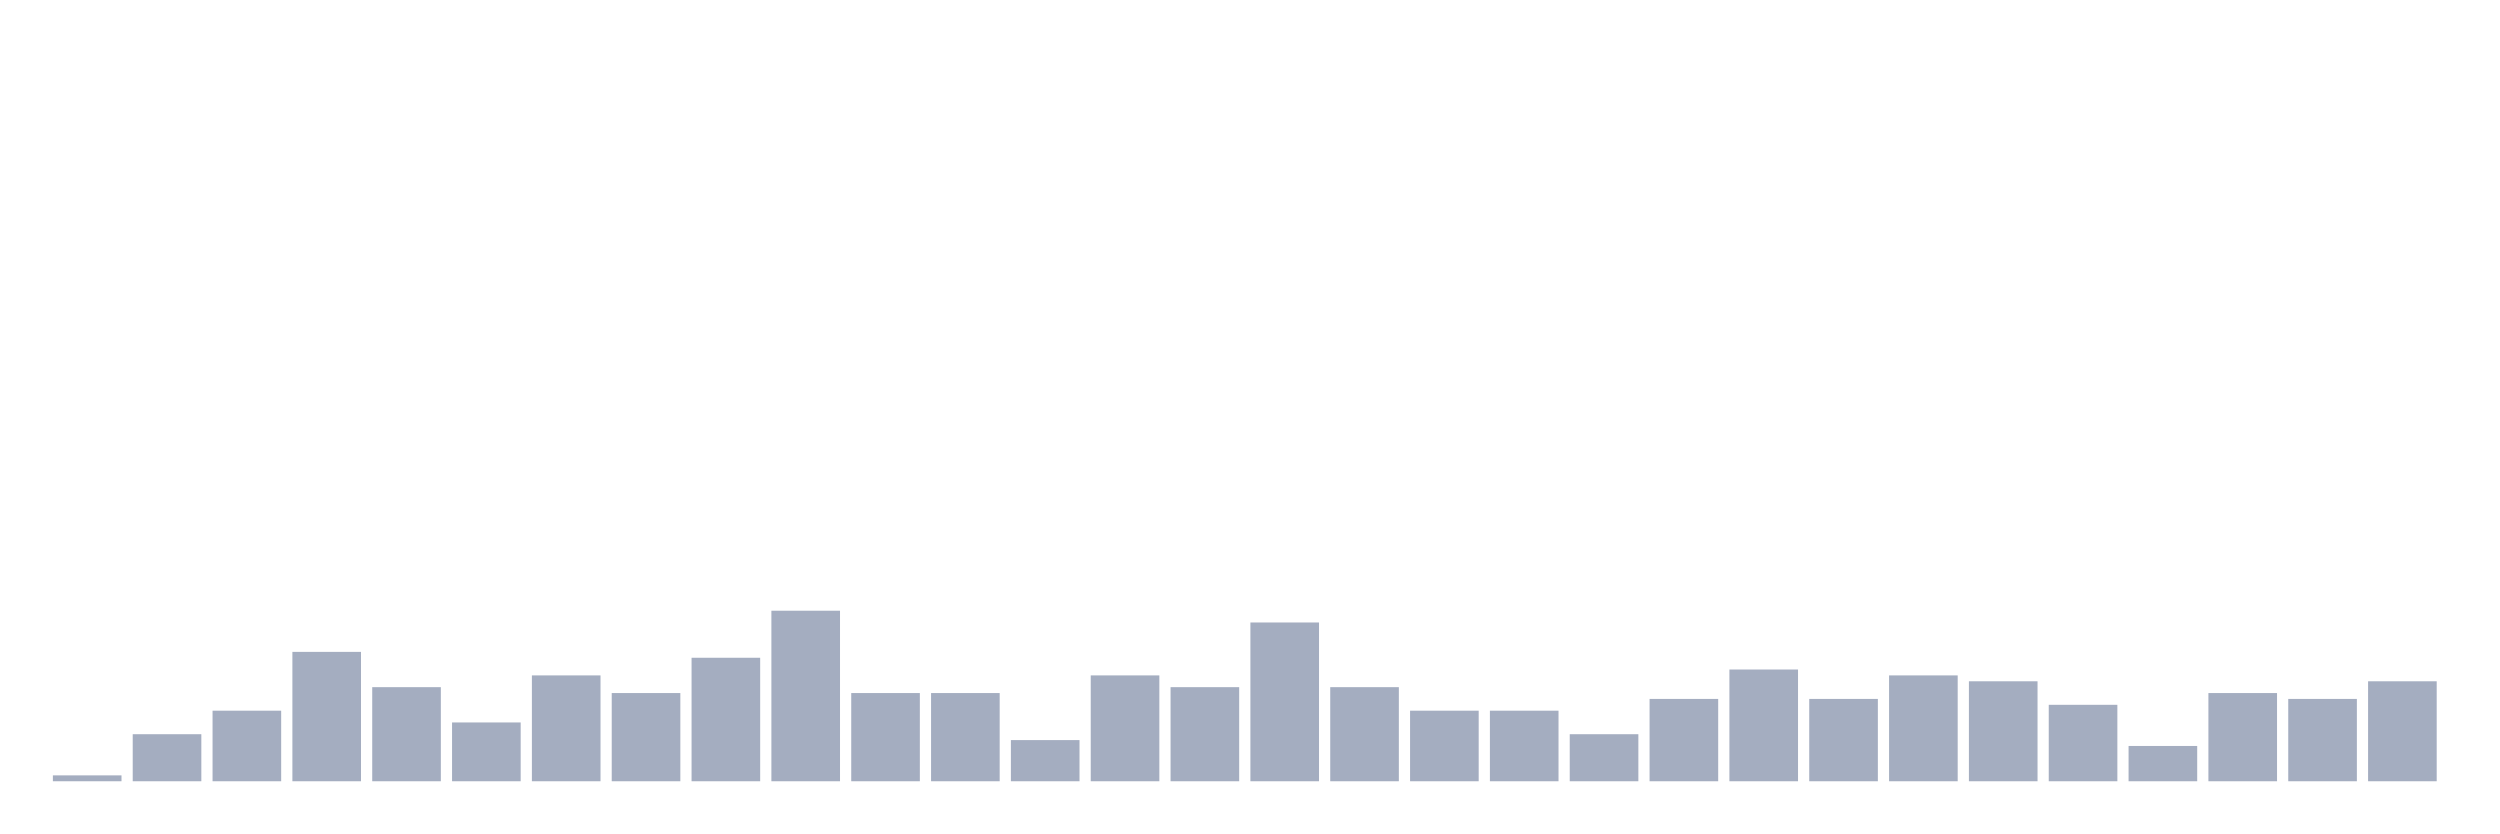
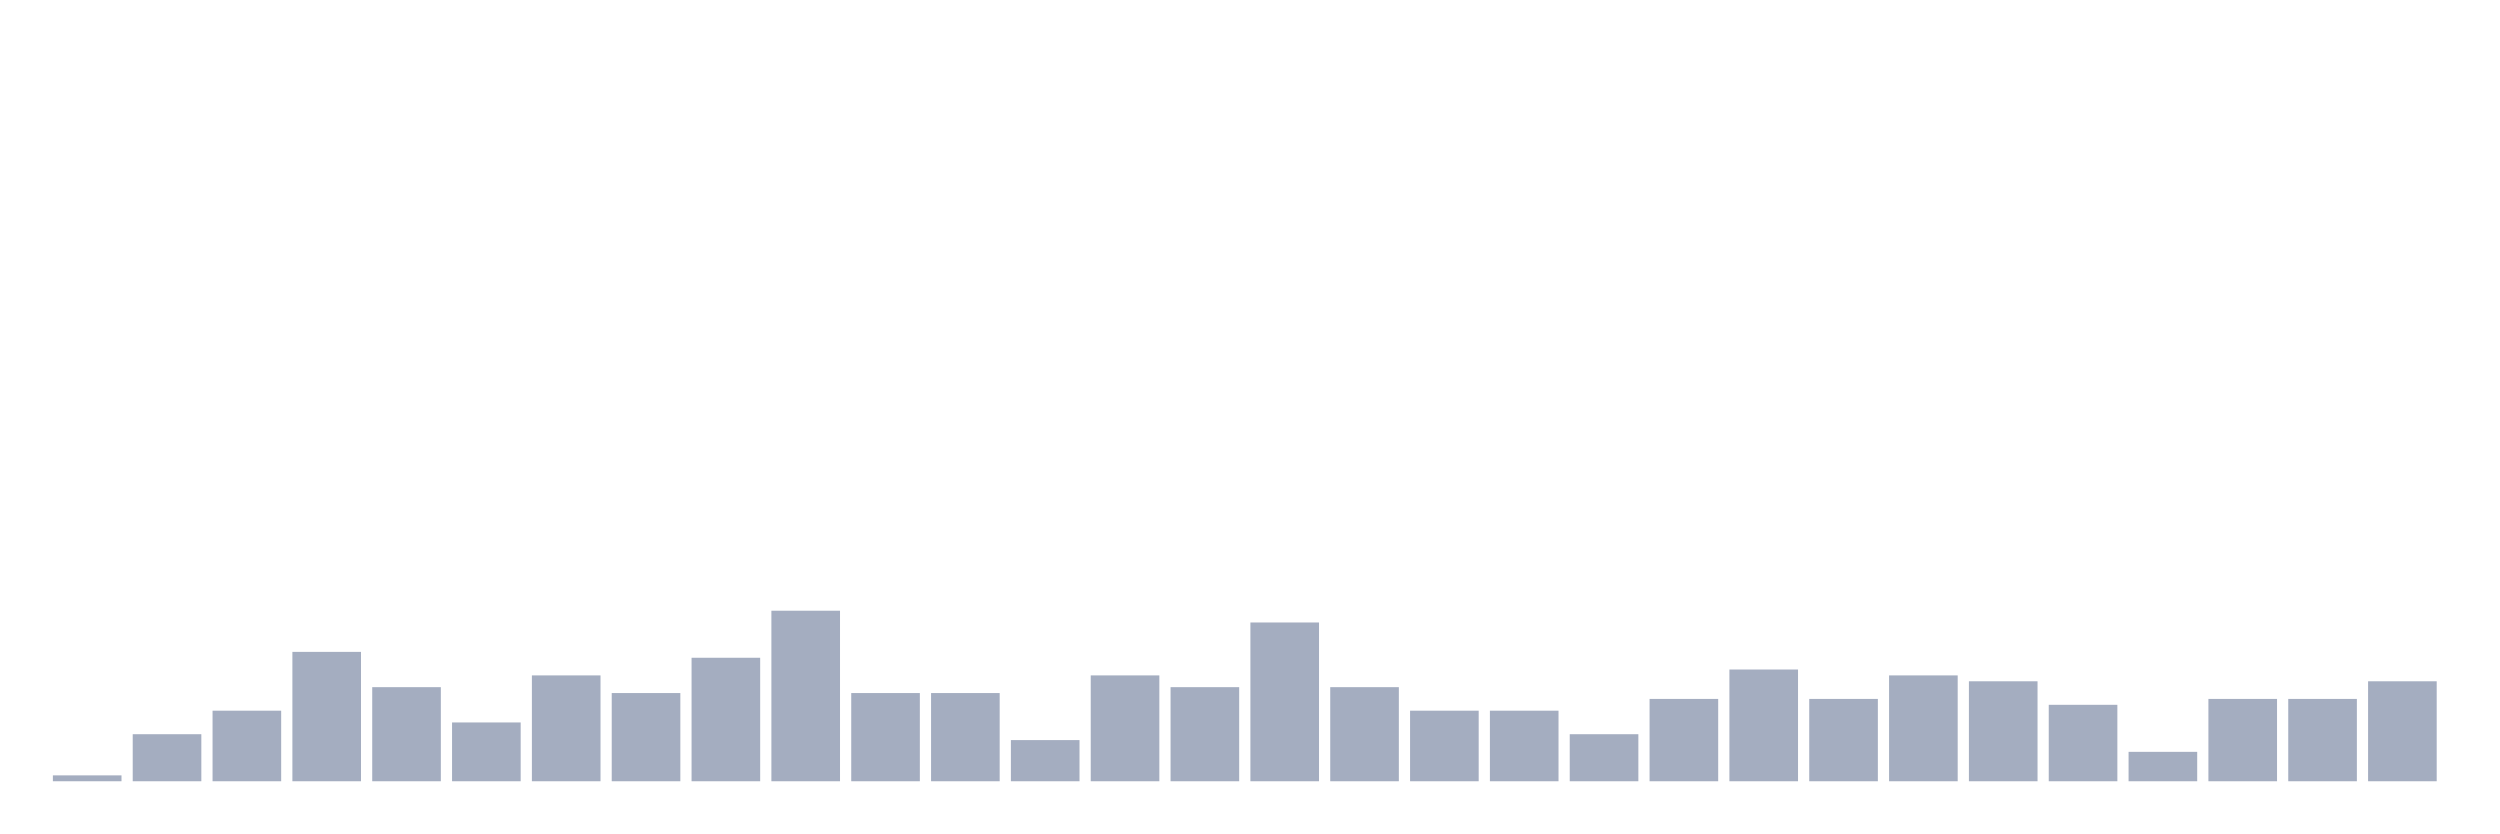
<svg xmlns="http://www.w3.org/2000/svg" viewBox="0 0 480 160">
  <g transform="translate(10,10)">
    <rect class="bar" x="0.153" width="13.175" y="138.871" height="1.129" fill="rgb(164,173,192)" />
    <rect class="bar" x="15.482" width="13.175" y="130.968" height="9.032" fill="rgb(164,173,192)" />
    <rect class="bar" x="30.81" width="13.175" y="126.452" height="13.548" fill="rgb(164,173,192)" />
    <rect class="bar" x="46.138" width="13.175" y="115.161" height="24.839" fill="rgb(164,173,192)" />
    <rect class="bar" x="61.466" width="13.175" y="121.935" height="18.065" fill="rgb(164,173,192)" />
    <rect class="bar" x="76.794" width="13.175" y="128.71" height="11.29" fill="rgb(164,173,192)" />
    <rect class="bar" x="92.123" width="13.175" y="119.677" height="20.323" fill="rgb(164,173,192)" />
    <rect class="bar" x="107.451" width="13.175" y="123.065" height="16.935" fill="rgb(164,173,192)" />
    <rect class="bar" x="122.779" width="13.175" y="116.29" height="23.71" fill="rgb(164,173,192)" />
    <rect class="bar" x="138.107" width="13.175" y="107.258" height="32.742" fill="rgb(164,173,192)" />
    <rect class="bar" x="153.436" width="13.175" y="123.065" height="16.935" fill="rgb(164,173,192)" />
    <rect class="bar" x="168.764" width="13.175" y="123.065" height="16.935" fill="rgb(164,173,192)" />
    <rect class="bar" x="184.092" width="13.175" y="132.097" height="7.903" fill="rgb(164,173,192)" />
    <rect class="bar" x="199.42" width="13.175" y="119.677" height="20.323" fill="rgb(164,173,192)" />
    <rect class="bar" x="214.748" width="13.175" y="121.935" height="18.065" fill="rgb(164,173,192)" />
    <rect class="bar" x="230.077" width="13.175" y="109.516" height="30.484" fill="rgb(164,173,192)" />
    <rect class="bar" x="245.405" width="13.175" y="121.935" height="18.065" fill="rgb(164,173,192)" />
    <rect class="bar" x="260.733" width="13.175" y="126.452" height="13.548" fill="rgb(164,173,192)" />
    <rect class="bar" x="276.061" width="13.175" y="126.452" height="13.548" fill="rgb(164,173,192)" />
    <rect class="bar" x="291.39" width="13.175" y="130.968" height="9.032" fill="rgb(164,173,192)" />
    <rect class="bar" x="306.718" width="13.175" y="124.194" height="15.806" fill="rgb(164,173,192)" />
    <rect class="bar" x="322.046" width="13.175" y="118.548" height="21.452" fill="rgb(164,173,192)" />
    <rect class="bar" x="337.374" width="13.175" y="124.194" height="15.806" fill="rgb(164,173,192)" />
    <rect class="bar" x="352.702" width="13.175" y="119.677" height="20.323" fill="rgb(164,173,192)" />
    <rect class="bar" x="368.031" width="13.175" y="120.806" height="19.194" fill="rgb(164,173,192)" />
    <rect class="bar" x="383.359" width="13.175" y="125.323" height="14.677" fill="rgb(164,173,192)" />
-     <rect class="bar" x="398.687" width="13.175" y="133.226" height="6.774" fill="rgb(164,173,192)" />
-     <rect class="bar" x="414.015" width="13.175" y="123.065" height="16.935" fill="rgb(164,173,192)" />
+     <rect class="bar" x="398.687" width="13.175" y="134.355" height="5.645" fill="rgb(164,173,192)" />
+     <rect class="bar" x="414.015" width="13.175" y="124.194" height="15.806" fill="rgb(164,173,192)" />
    <rect class="bar" x="429.344" width="13.175" y="124.194" height="15.806" fill="rgb(164,173,192)" />
    <rect class="bar" x="444.672" width="13.175" y="120.806" height="19.194" fill="rgb(164,173,192)" />
  </g>
</svg>
